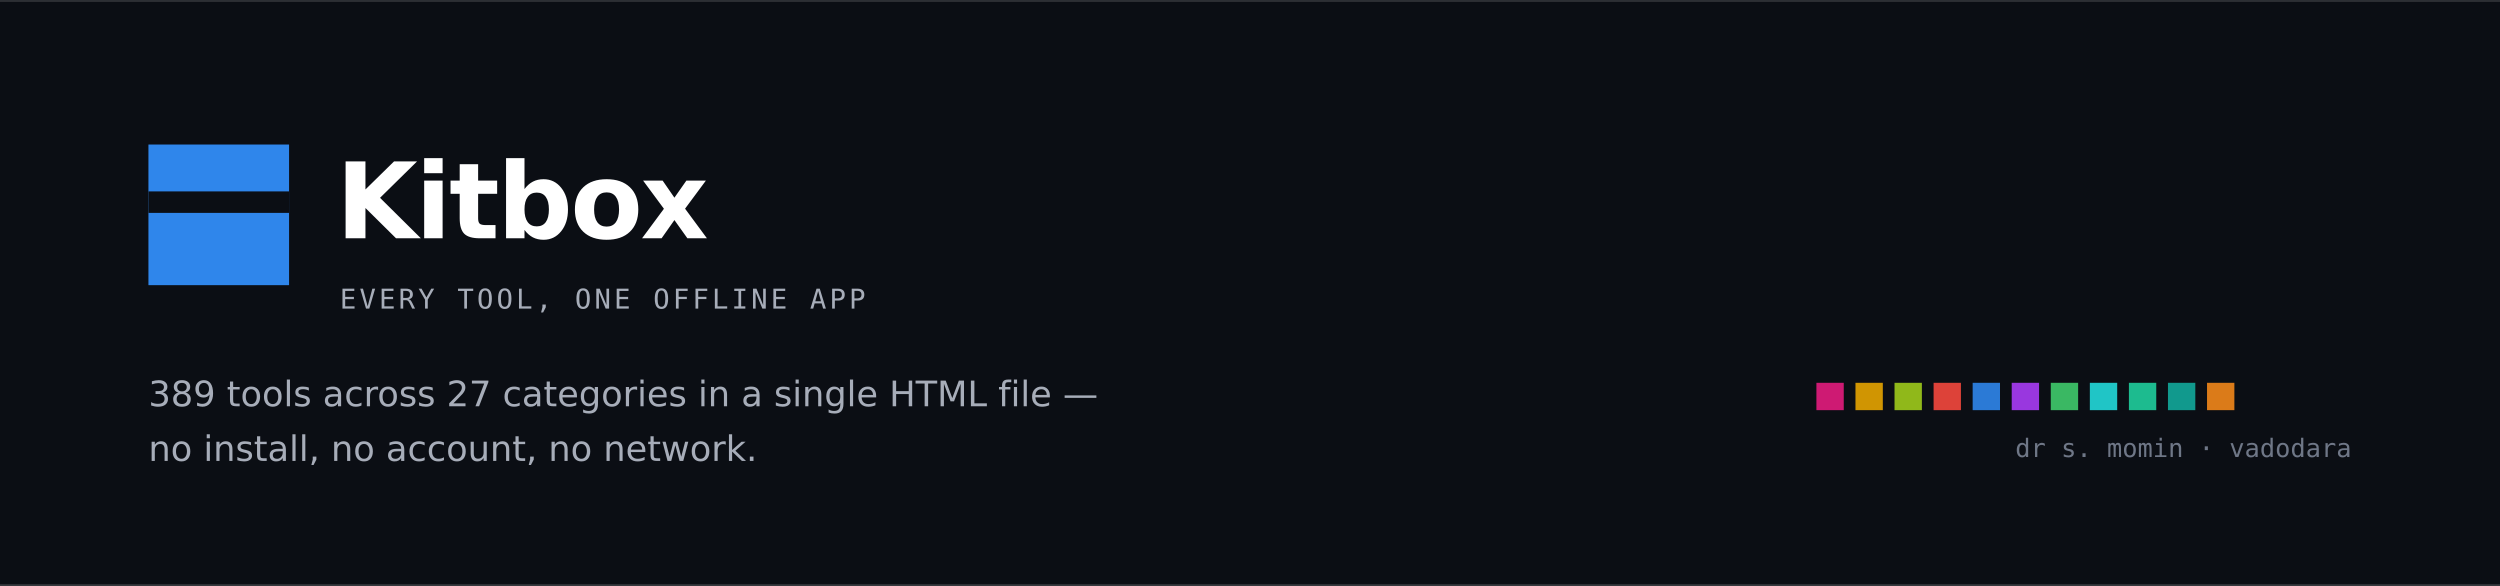
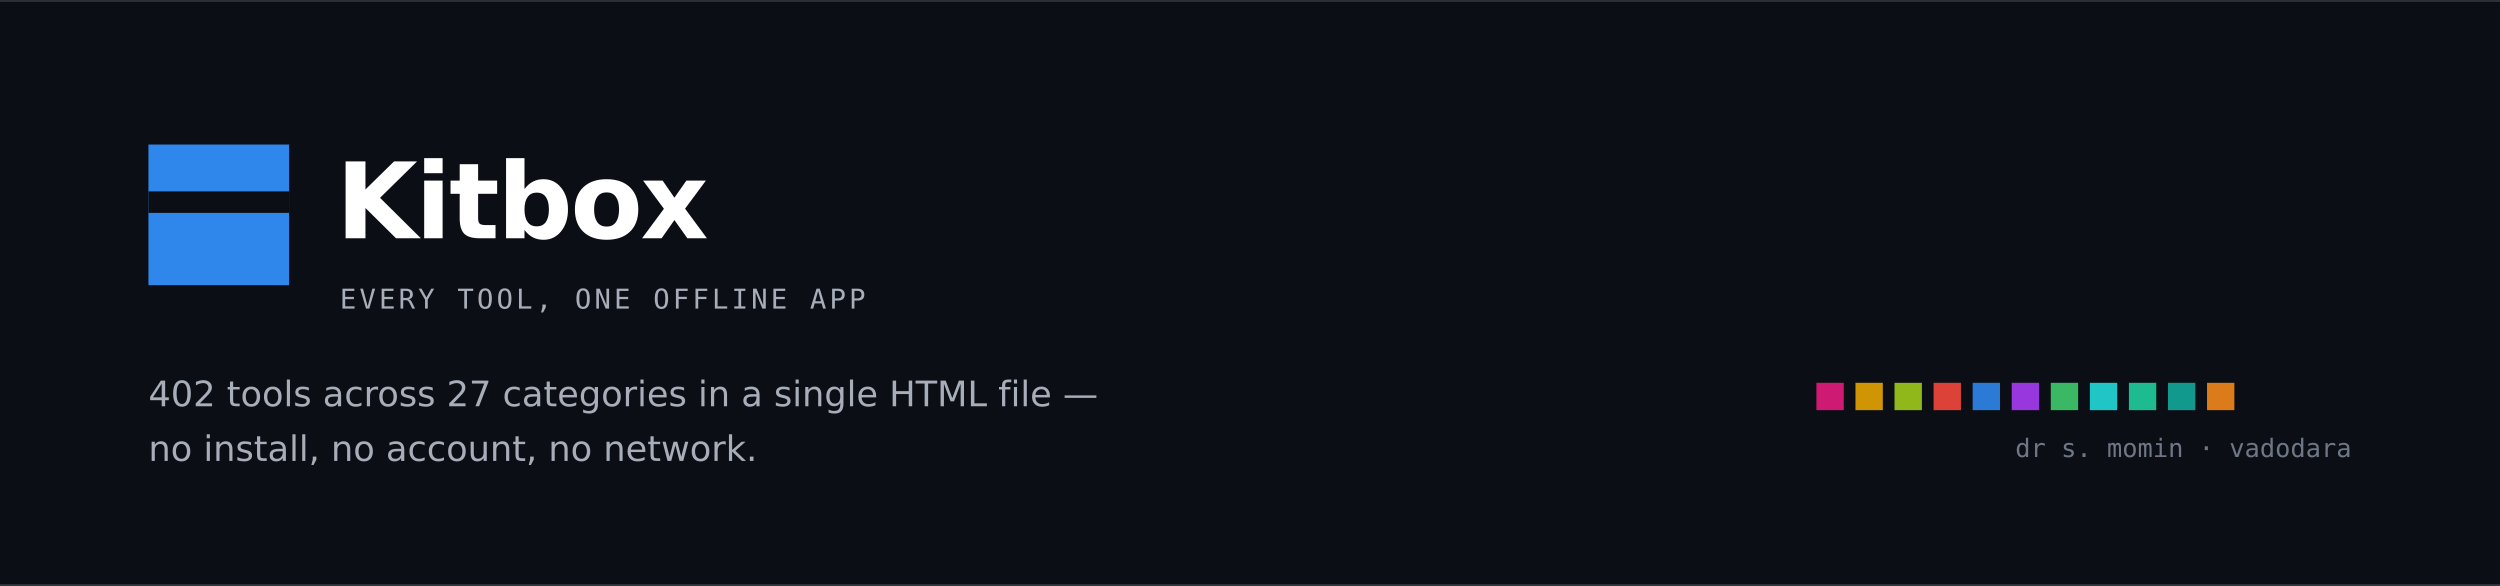
<svg xmlns="http://www.w3.org/2000/svg" width="1280" height="300" viewBox="0 0 1280 300" role="img" aria-label="Kitbox — every tool, one offline app">
  <rect width="1280" height="300" fill="#0b0e14" />
  <rect x="0" y="0" width="1280" height="1" fill="rgba(255,255,255,0.14)" />
  <rect x="0" y="299" width="1280" height="1" fill="rgba(255,255,255,0.14)" />
  <rect x="76" y="74" width="72" height="72" fill="#2F86EB" />
  <rect x="76" y="98" width="72" height="11" fill="#0b0e14" />
  <text x="172" y="122" font-family="Verdana,DejaVu Sans,Helvetica,Arial,sans-serif" font-size="54" font-weight="700" fill="#ffffff" letter-spacing="-1.2">Kitbox</text>
  <text x="174" y="158" font-family="ui-monospace,SFMono-Regular,Menlo,Consolas,monospace" font-size="14" fill="#a7adb9" letter-spacing="1.6">EVERY TOOL, ONE OFFLINE APP</text>
-   <text x="76" y="208" font-family="Verdana,DejaVu Sans,Helvetica,Arial,sans-serif" font-size="18" fill="#a7adb9">389 tools across 27 categories in a single HTML file —</text>
+   <text x="76" y="208" font-family="Verdana,DejaVu Sans,Helvetica,Arial,sans-serif" font-size="18" fill="#a7adb9">402 tools across 27 categories in a single HTML file —</text>
  <text x="76" y="236" font-family="Verdana,DejaVu Sans,Helvetica,Arial,sans-serif" font-size="18" fill="#a7adb9">no install, no account, no network.</text>
  <g opacity="0.9">
    <rect x="930" y="196" width="14" height="14" fill="#E31C7D" />
    <rect x="950" y="196" width="14" height="14" fill="#E6A400" />
    <rect x="970" y="196" width="14" height="14" fill="#9FCB1B" />
    <rect x="990" y="196" width="14" height="14" fill="#F4483D" />
    <rect x="1010" y="196" width="14" height="14" fill="#2F86EB" />
    <rect x="1030" y="196" width="14" height="14" fill="#A93CF5" />
    <rect x="1050" y="196" width="14" height="14" fill="#3FCB6B" />
    <rect x="1070" y="196" width="14" height="14" fill="#22D9D9" />
    <rect x="1090" y="196" width="14" height="14" fill="#1FCE9C" />
    <rect x="1110" y="196" width="14" height="14" fill="#12A99A" />
    <rect x="1130" y="196" width="14" height="14" fill="#F2871A" />
  </g>
  <text x="1204" y="234" text-anchor="end" font-family="ui-monospace,SFMono-Regular,Menlo,Consolas,monospace" font-size="13" fill="#6f7787">dr s. momin · vadodara</text>
</svg>
